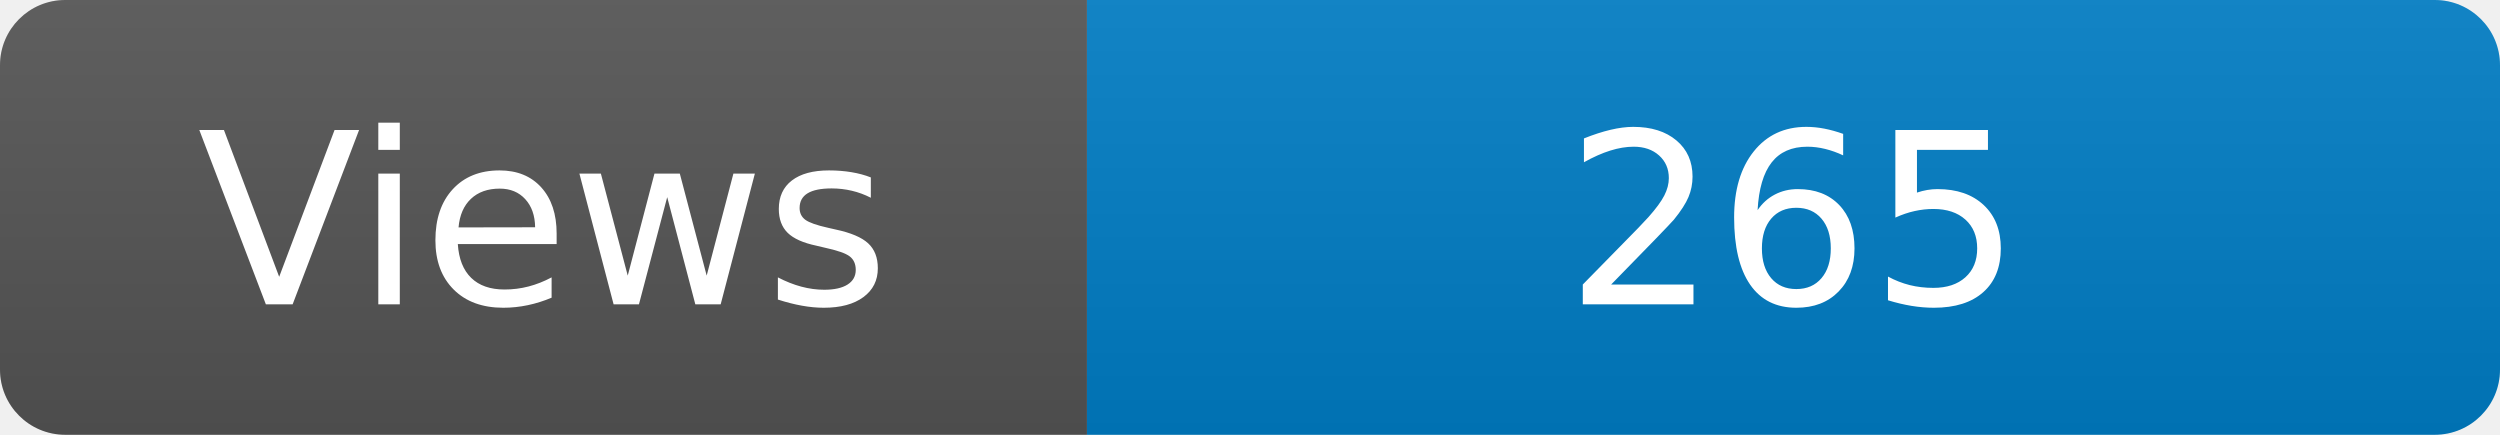
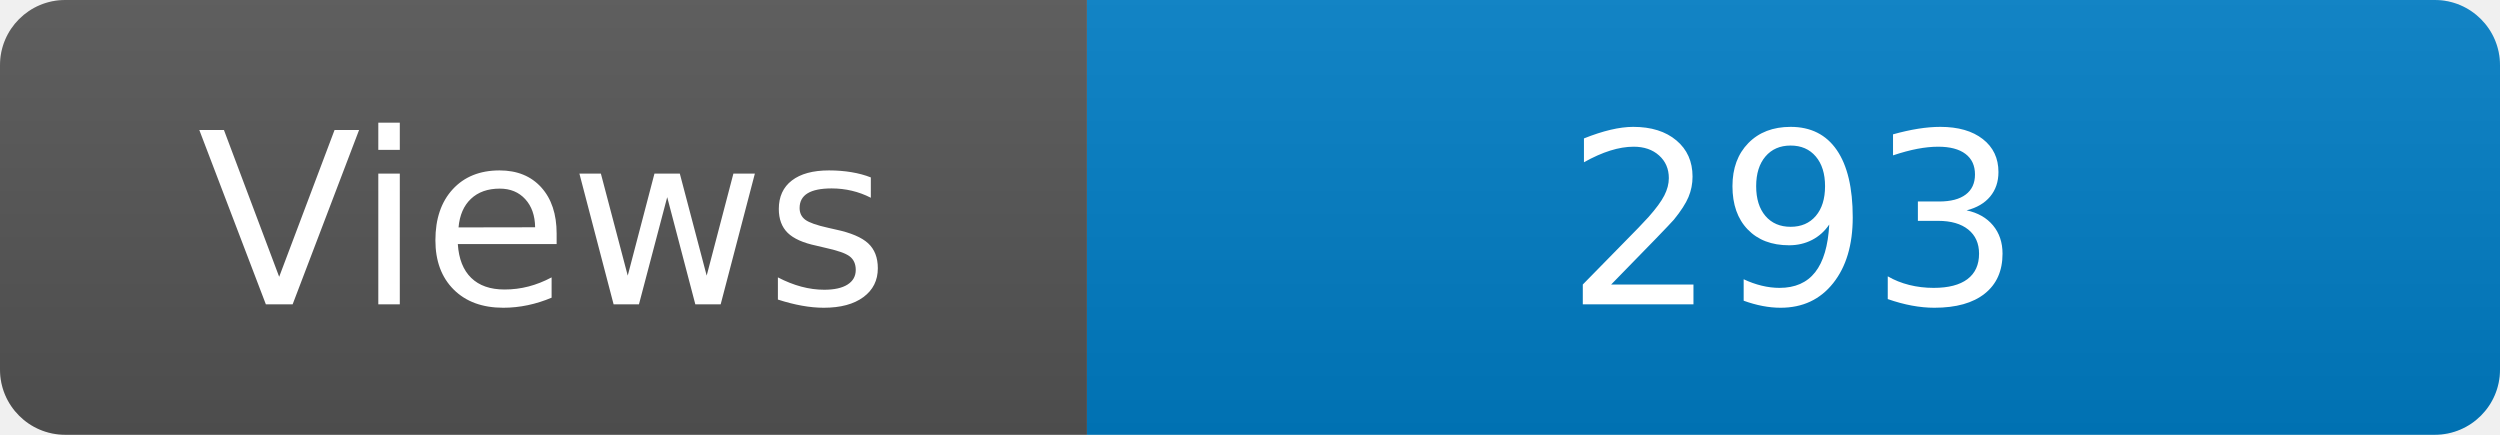
<svg xmlns="http://www.w3.org/2000/svg" width="115" height="20" role="img" aria-label="Maintained?: yes">
  <linearGradient id="s" x2="0" y2="100%">
    <stop offset="0" stop-color="#bbb" stop-opacity=".1" />
    <stop offset="1" stop-opacity=".1" />
  </linearGradient>
  <clipPath id="r">
    <rect width="115" height="20" rx="3" fill="#fff" />
  </clipPath>
  <g clip-path="url(#r)">
    <rect width="50" height="20" fill="#555" />
    <rect x="50" width="160" height="20" fill="#007ec6" />
    <rect width="115" height="20" fill="url(#s)" />
  </g>
  <g fill="#fff" text-anchor="middle" font-family="Verdana,Geneva,DejaVu Sans,sans-serif" font-size="110">
    <text x="250" y="140" transform="scale(.1)" fill="#fff">Views</text>
-     <text x="825" y="140" transform="scale(.1)" fill="#fff">265</text>
+     <text x="825" y="140" transform="scale(.1)" fill="#fff">293</text>
  </g>
</svg>
